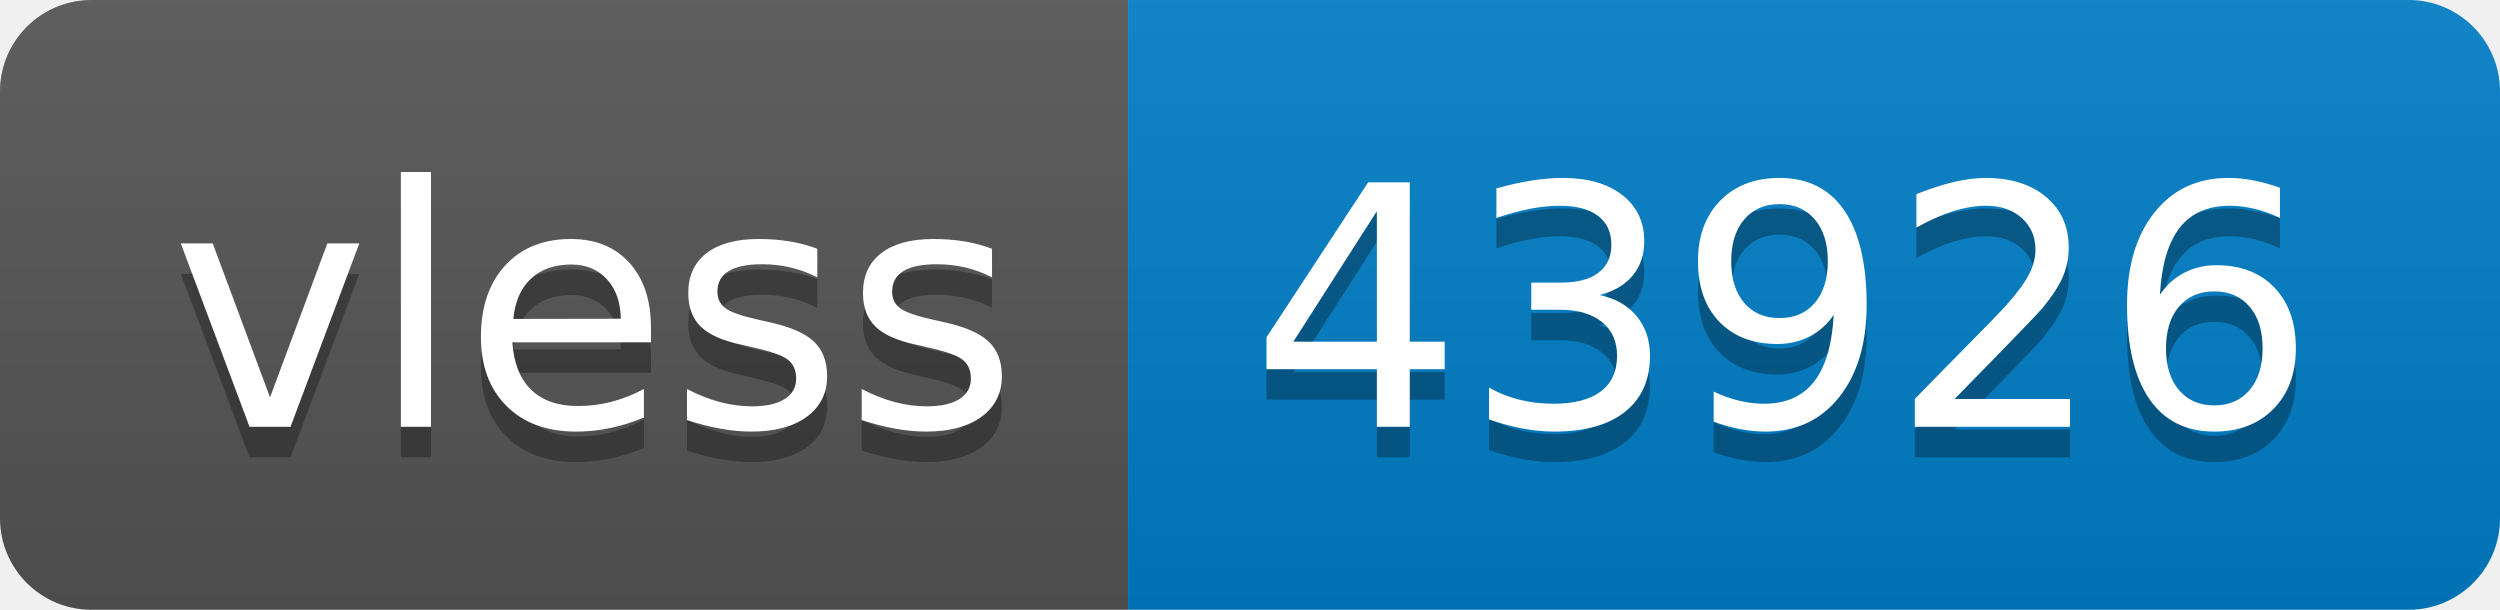
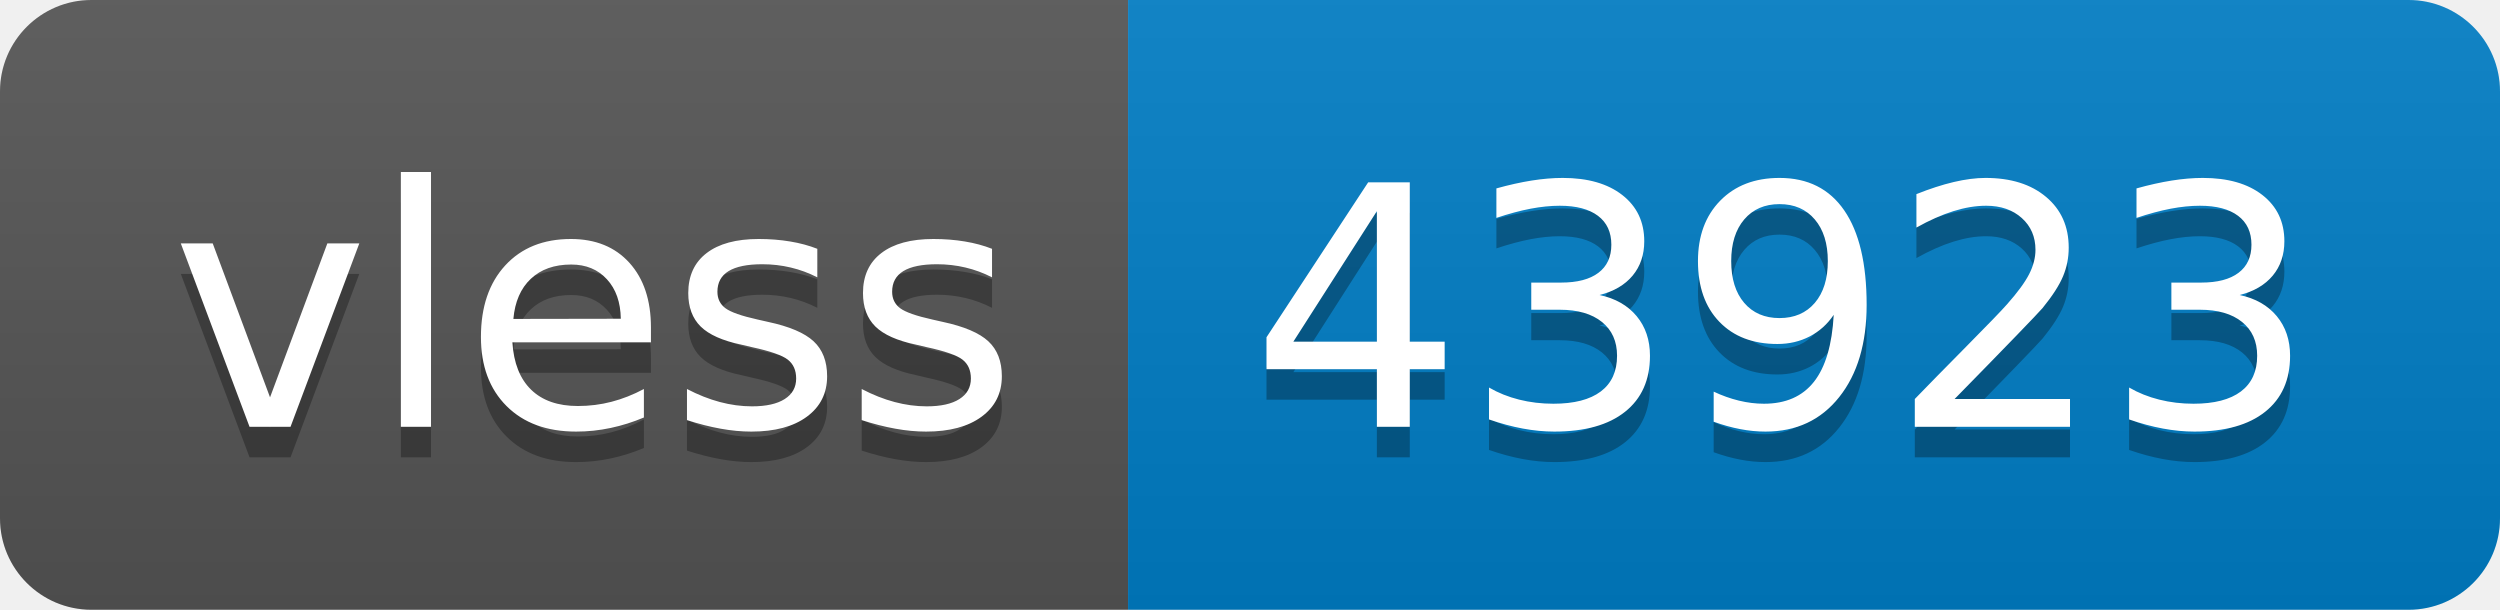
- <svg xmlns="http://www.w3.org/2000/svg" width="82" height="20" role="img" aria-label="vless: 43926">
+ <svg xmlns="http://www.w3.org/2000/svg" width="82" height="20" role="img" aria-label="vless: 43923">
  <linearGradient id="s" x2="0" y2="100%">
    <stop offset="0" stop-color="#bbb" stop-opacity=".1" />
    <stop offset="1" stop-opacity=".1" />
  </linearGradient>
  <clipPath id="r">
    <rect width="82" height="20" rx="3" fill="#fff" />
  </clipPath>
  <g clip-path="url(#r)">
    <rect width="37" height="20" fill="#555" />
    <rect x="37" width="45" height="20" fill="#007ec6" />
    <rect width="82" height="20" fill="url(#s)" />
  </g>
  <g fill="#fff" text-anchor="middle" font-family="Verdana,Geneva,DejaVu Sans,sans-serif" text-rendering="geometricPrecision" font-size="110">
    <text aria-hidden="true" x="195" y="150" fill="#010101" fill-opacity=".3" transform="scale(.1)" textLength="270">vless</text>
    <text x="195" y="140" transform="scale(.1)" fill="#fff" textLength="270">vless</text>
-     <text aria-hidden="true" x="585" y="150" fill="#010101" fill-opacity=".3" transform="scale(.1)" textLength="350">43926</text>
-     <text x="585" y="140" transform="scale(.1)" fill="#fff" textLength="350">43926</text>
+     <text aria-hidden="true" x="585" y="150" fill="#010101" fill-opacity=".3" transform="scale(.1)" textLength="350">43923</text>
+     <text x="585" y="140" transform="scale(.1)" fill="#fff" textLength="350">43923</text>
  </g>
</svg>
